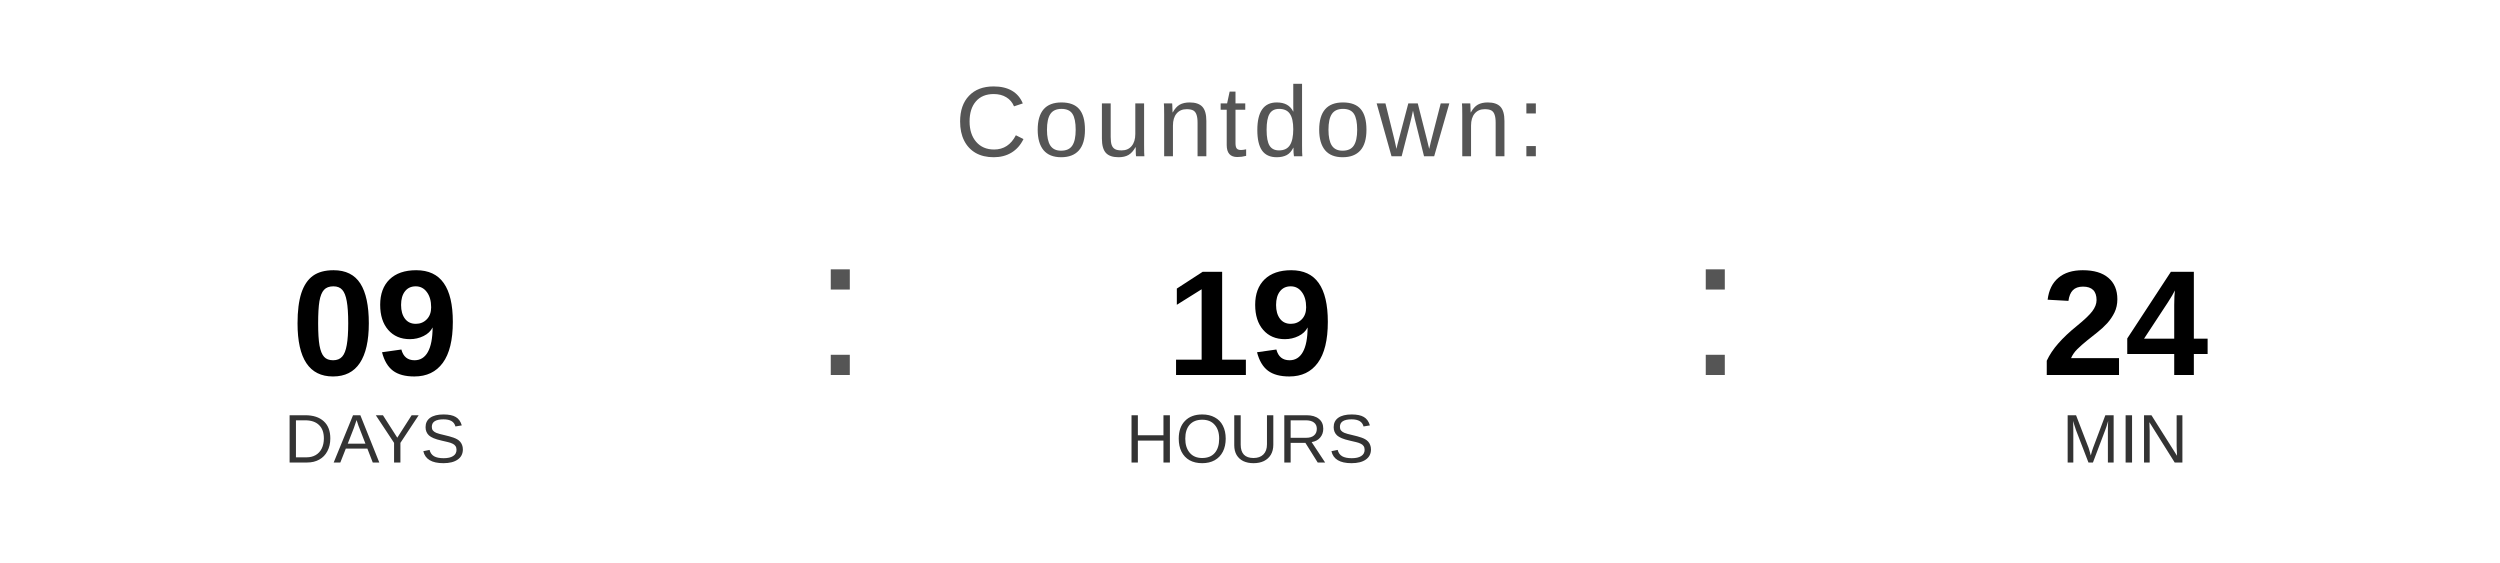
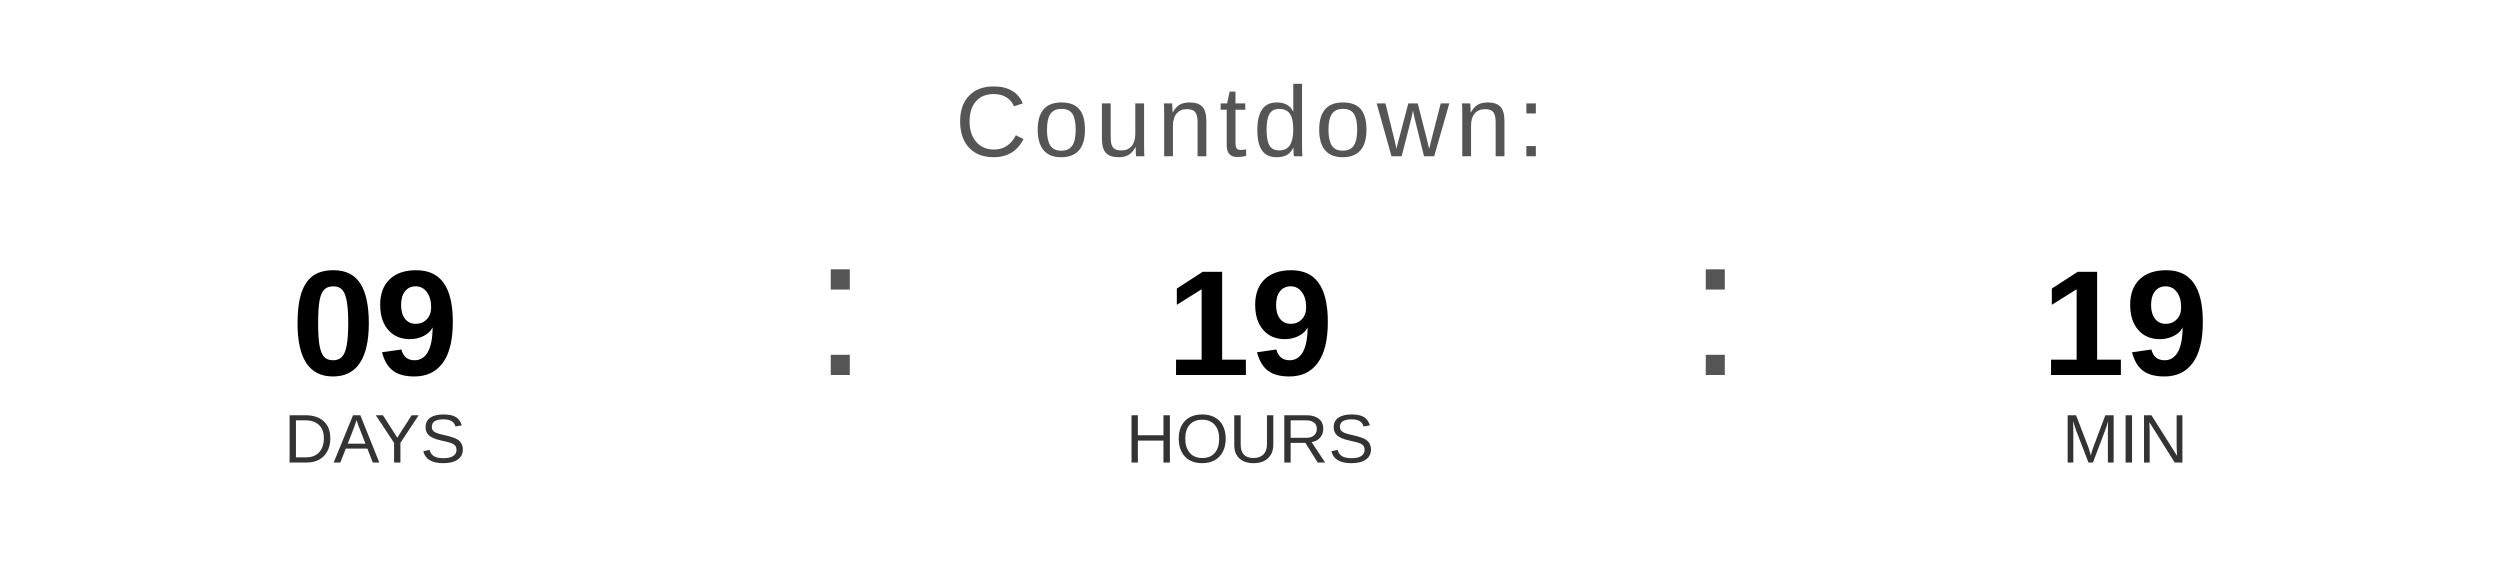
<svg xmlns="http://www.w3.org/2000/svg" width="400" height="90" viewBox="0 0 400 90">
  <text x="200" y="25" font-family="Arial, Helvetica, sans-serif" font-size="16" fill="#555555" text-anchor="middle" letter-spacing="1">
    Countdown:
  </text>
  <text x="60" y="60" font-family="Arial, Helvetica, sans-serif" font-size="24" font-weight="bold" fill="#000000" text-anchor="middle">09</text>
  <text x="60" y="74" font-family="Arial, Helvetica, sans-serif" font-size="11" fill="#333333" text-anchor="middle">DAYS</text>
  <text x="130" y="60" font-family="Arial, sans-serif" font-size="32" fill="#555555">:</text>
  <text x="200" y="60" font-family="Arial, Helvetica, sans-serif" font-size="24" font-weight="bold" fill="#000000" text-anchor="middle">19</text>
  <text x="200" y="74" font-family="Arial, Helvetica, sans-serif" font-size="11" fill="#333333" text-anchor="middle">HOURS</text>
  <text x="270" y="60" font-family="Arial, sans-serif" font-size="32" fill="#555555">:</text>
-   <text x="340" y="60" font-family="Arial, Helvetica, sans-serif" font-size="24" font-weight="bold" fill="#000000" text-anchor="middle">24</text>
+   <text x="340" y="60" font-family="Arial, Helvetica, sans-serif" font-size="24" font-weight="bold" fill="#000000" text-anchor="middle">19</text>
  <text x="340" y="74" font-family="Arial, Helvetica, sans-serif" font-size="11" fill="#333333" text-anchor="middle">MIN</text>
</svg>
